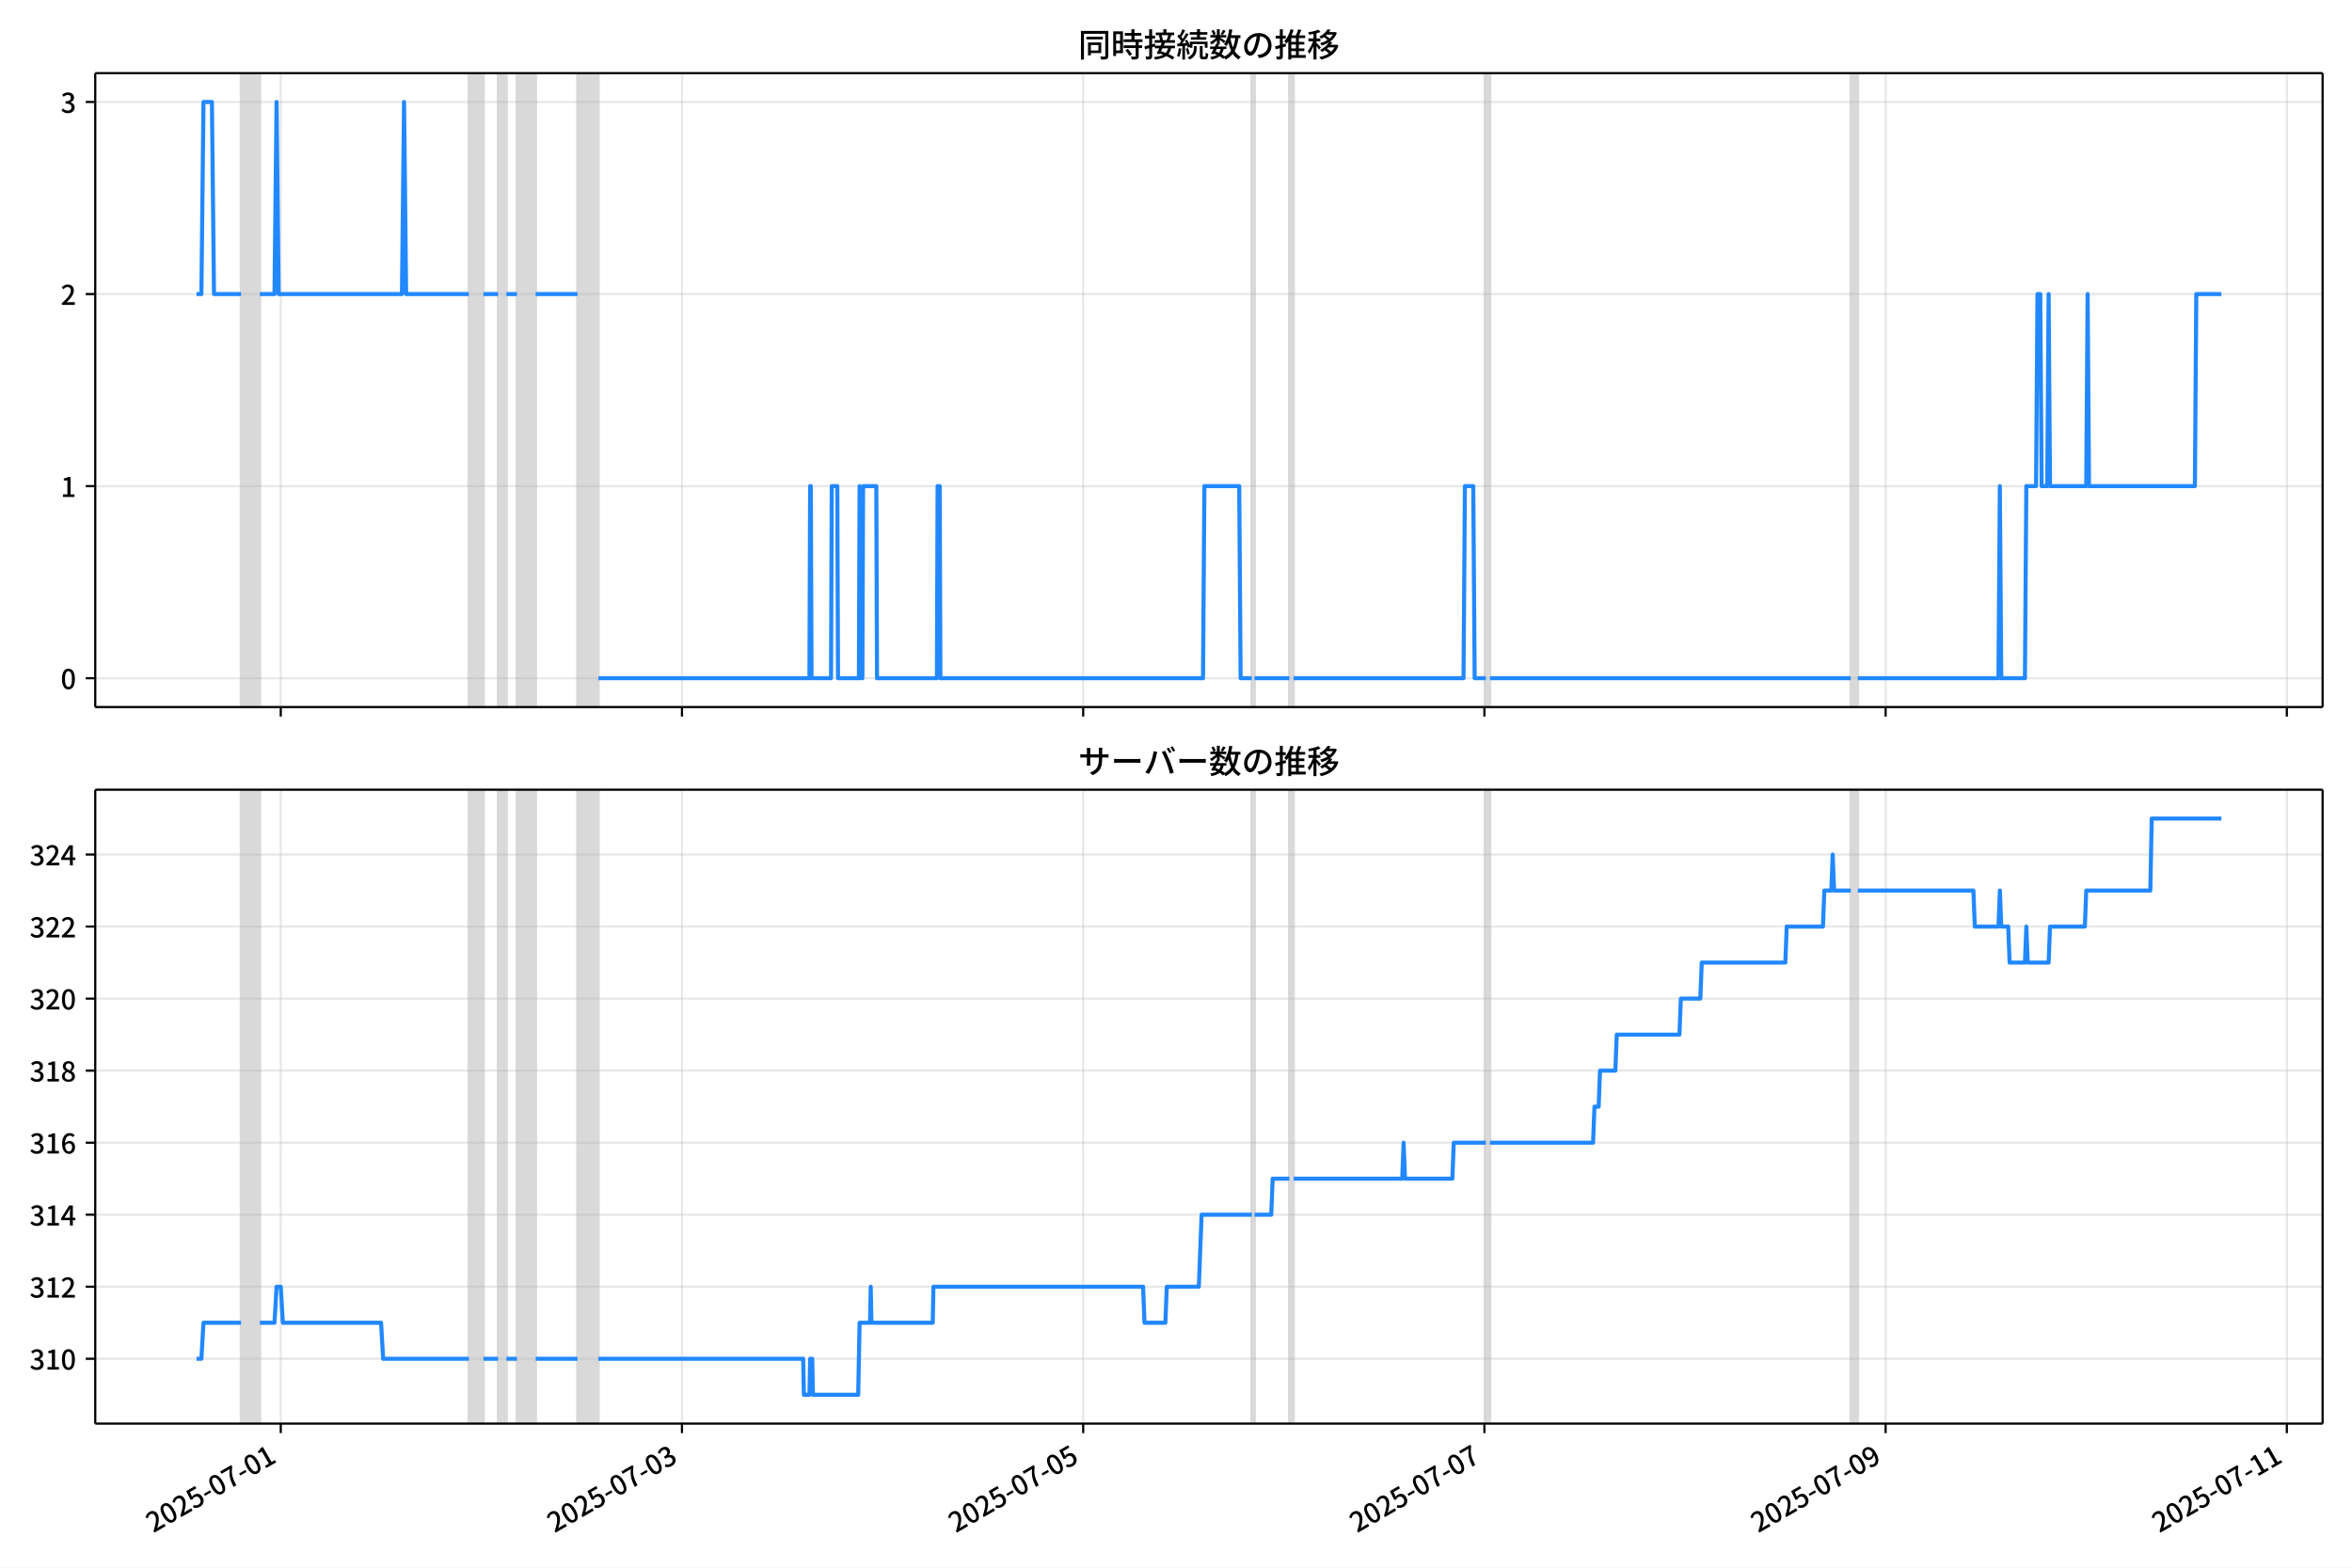
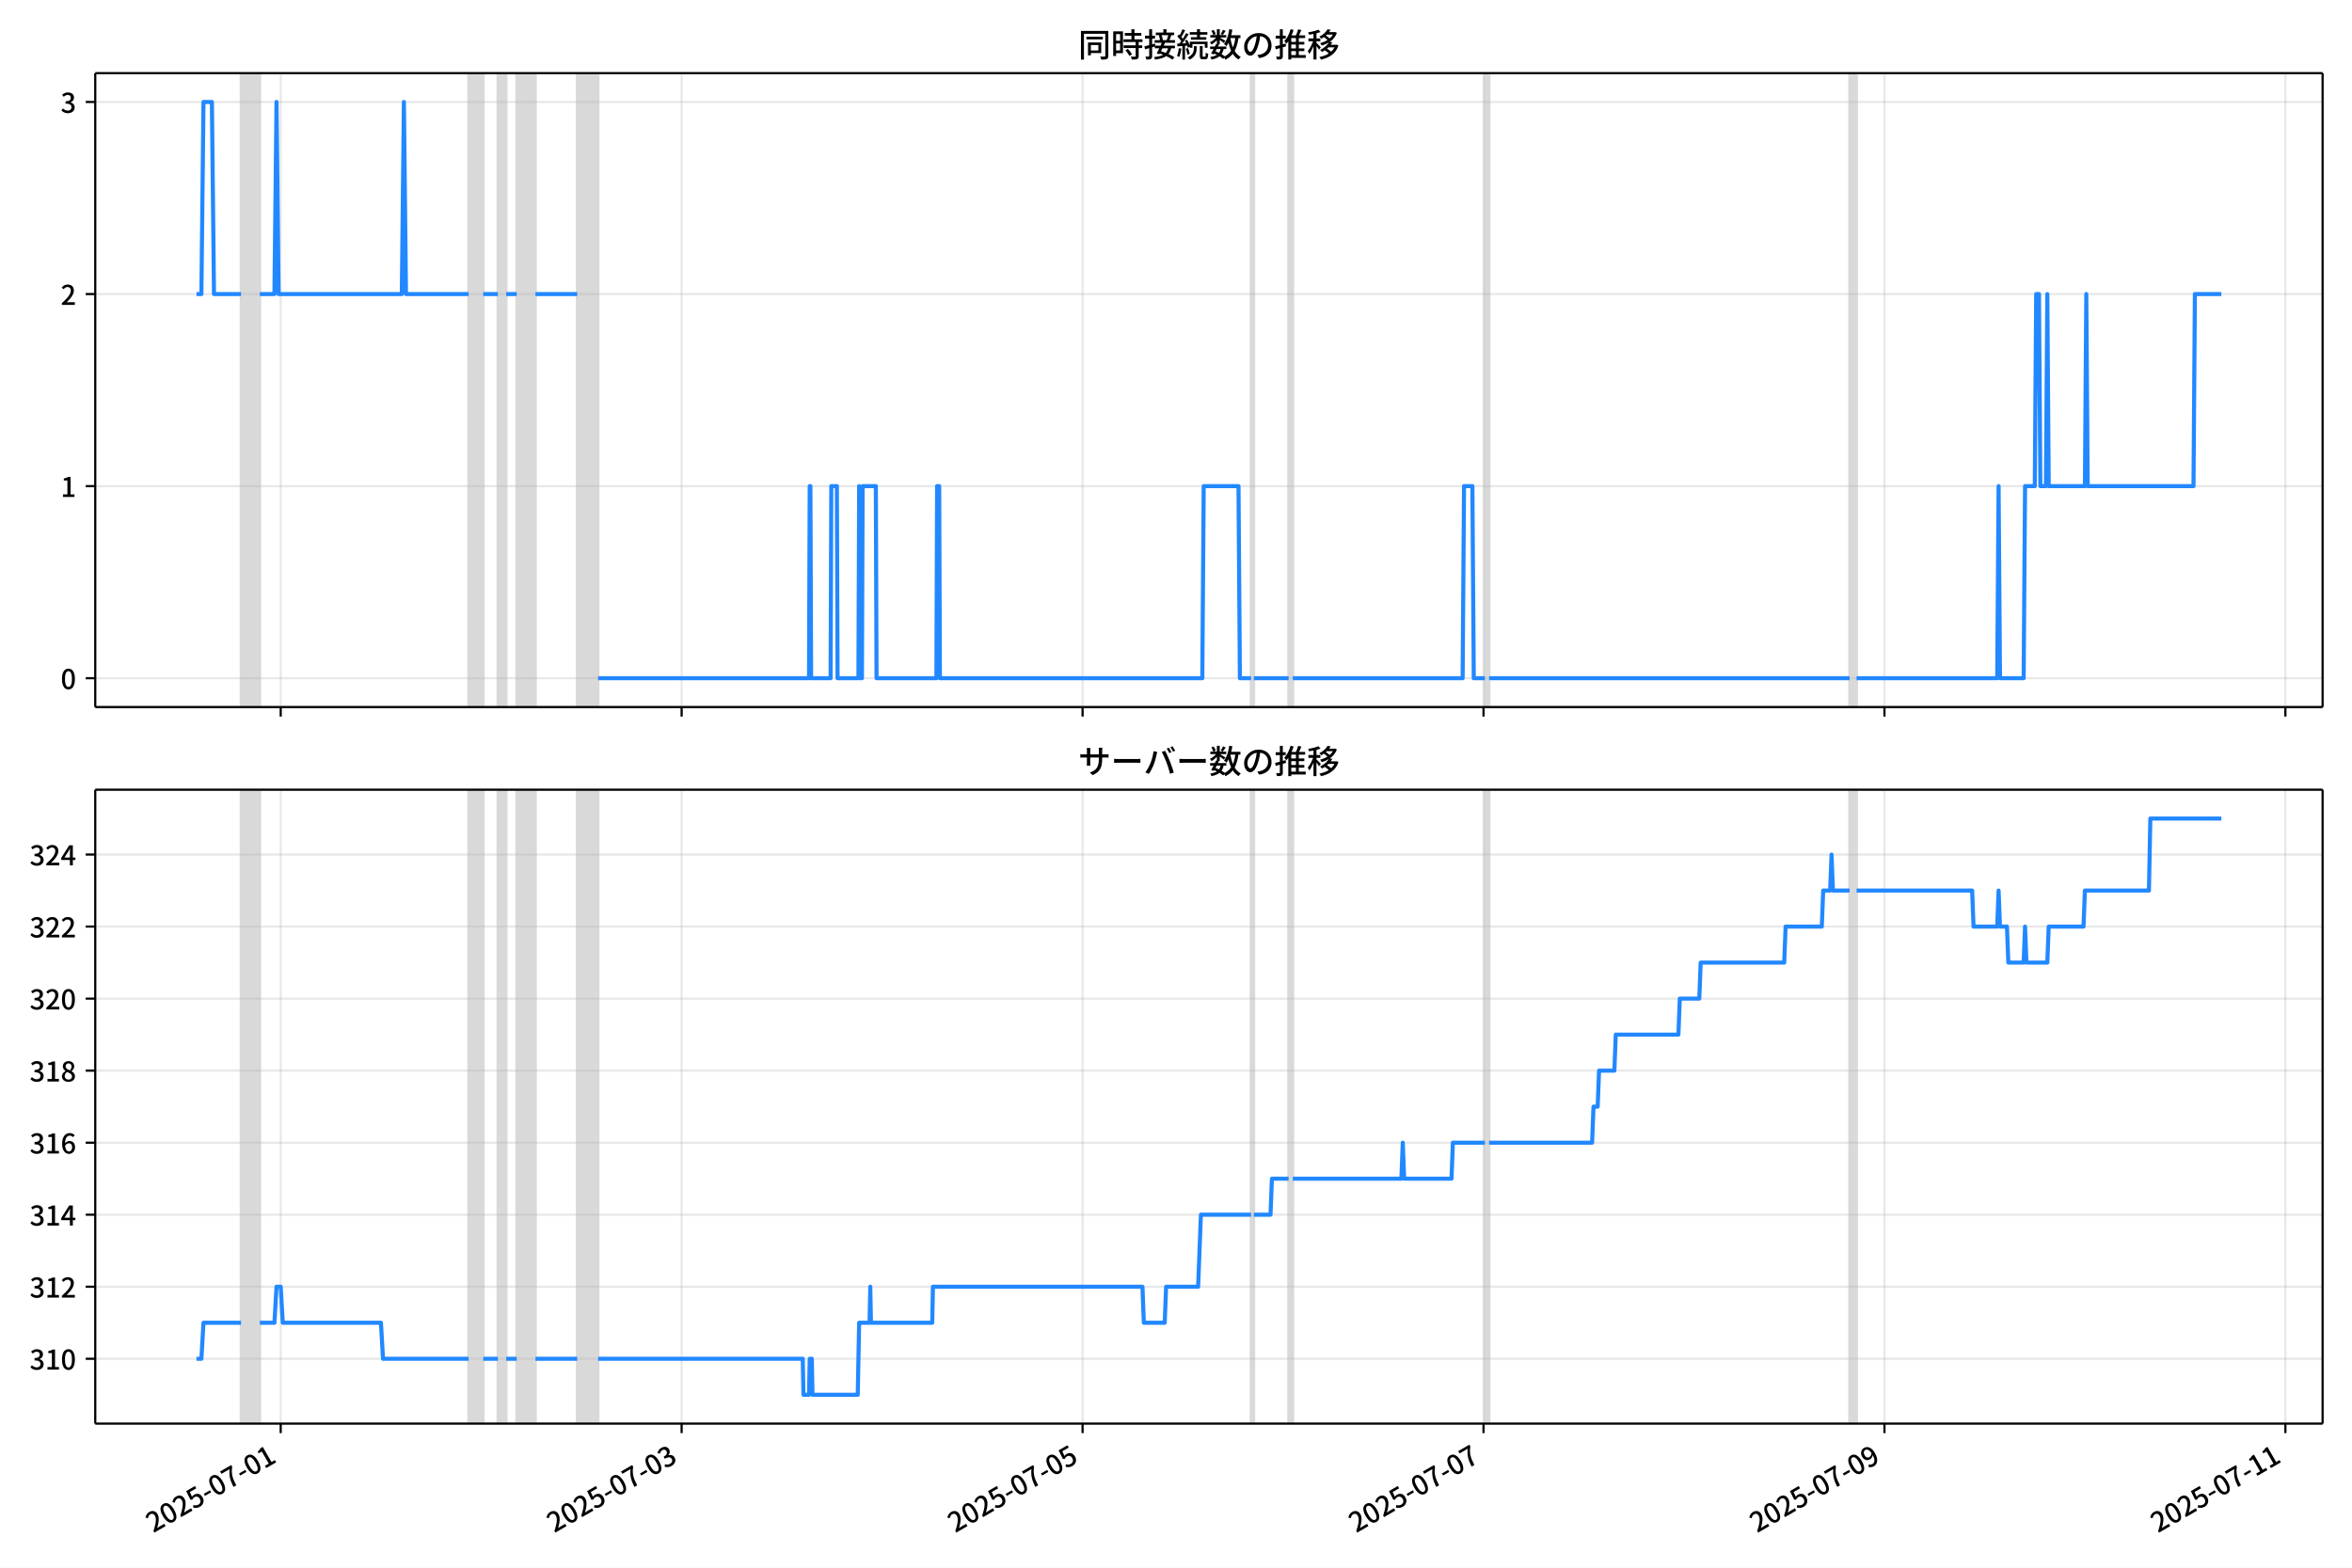
<svg xmlns="http://www.w3.org/2000/svg" xmlns:xlink="http://www.w3.org/1999/xlink" version="1.1" viewBox="0 0 864 576">
  <defs>
    <style type="text/css">*{stroke-linejoin: round; stroke-linecap: butt}</style>
  </defs>
  <g id="aa">
    <g id="ab">
      <path d="m0 576h864v-576h-864z" fill="#fff" />
    </g>
    <g id="ac">
      <g id="ad">
        <path d="m34.99 259.78h818.21v-232.9h-818.21z" fill="#fff" />
      </g>
      <g id="ae">
-         <path d="m88.55 259.78h6.909v-232.9h-6.909z" clip-path="url(#b)" fill="#808080" opacity=".3" stroke="#808080" />
+         <path d="m88.539 259.78h6.904v-232.9h-6.904z" clip-path="url(#b)" fill="#808080" opacity=".3" stroke="#808080" />
      </g>
      <g id="af">
-         <path d="m172.22 259.78h5.373v-232.9h-5.373z" clip-path="url(#b)" fill="#808080" opacity=".3" stroke="#808080" />
+         <path d="m172.15 259.78h5.37v-232.9h-5.37z" clip-path="url(#b)" fill="#808080" opacity=".3" stroke="#808080" />
      </g>
      <g id="ag">
-         <path d="m182.97 259.78h3.071v-232.9h-3.071z" clip-path="url(#b)" fill="#808080" opacity=".3" stroke="#808080" />
+         <path d="m182.89 259.78h3.068v-232.9h-3.068z" clip-path="url(#b)" fill="#808080" opacity=".3" stroke="#808080" />
      </g>
      <g id="ah">
-         <path d="m189.88 259.78h6.909v-232.9h-6.909z" clip-path="url(#b)" fill="#808080" opacity=".3" stroke="#808080" />
+         <path d="m189.8 259.78h6.904v-232.9h-6.904z" clip-path="url(#b)" fill="#808080" opacity=".3" stroke="#808080" />
      </g>
      <g id="ai">
-         <path d="m212.14 259.78h7.676v-232.9h-7.676z" clip-path="url(#b)" fill="#808080" opacity=".3" stroke="#808080" />
+         <path d="m212.04 259.78h7.671v-232.9h-7.671z" clip-path="url(#b)" fill="#808080" opacity=".3" stroke="#808080" />
      </g>
      <g id="aj">
-         <path d="m459.83 259.78h1.024v-232.9h-1.024z" clip-path="url(#b)" fill="#808080" opacity=".3" stroke="#808080" />
+         <path d="m459.56 259.78h1.023v-232.9h-1.023z" clip-path="url(#b)" fill="#808080" opacity=".3" stroke="#808080" />
      </g>
      <g id="ak">
-         <path d="m473.64 259.78h1.535v-232.9h-1.535z" clip-path="url(#b)" fill="#808080" opacity=".3" stroke="#808080" />
+         <path d="m473.37 259.78h1.534v-232.9h-1.534z" clip-path="url(#b)" fill="#808080" opacity=".3" stroke="#808080" />
      </g>
      <g id="al">
-         <path d="m545.8 259.78h1.535v-232.9h-1.535z" clip-path="url(#b)" fill="#808080" opacity=".3" stroke="#808080" />
+         <path d="m545.48 259.78h1.534v-232.9h-1.534z" clip-path="url(#b)" fill="#808080" opacity=".3" stroke="#808080" />
      </g>
      <g id="am">
-         <path d="m679.88 259.78h2.559v-232.9h-2.559z" clip-path="url(#b)" fill="#808080" opacity=".3" stroke="#808080" />
+         <path d="m679.46 259.78h2.557v-232.9h-2.557z" clip-path="url(#b)" fill="#808080" opacity=".3" stroke="#808080" />
      </g>
      <g id="an">
        <g id="ao">
          <g id="ap">
-             <path d="m103.13 259.78v-232.9" clip-path="url(#b)" fill="none" stroke="#b0b0b0" stroke-linecap="square" stroke-opacity=".3" stroke-width=".8" />
+             <path d="m103.11 259.78v-232.9" clip-path="url(#b)" fill="none" stroke="#b0b0b0" stroke-linecap="square" stroke-opacity=".3" stroke-width=".8" />
          </g>
          <g id="aq">
            <defs>
              <path id="e" d="m0 0v3.5" stroke="#000" stroke-width=".8" />
            </defs>
-             <use x="103.135" y="259.778" stroke="#000000" stroke-width=".8" xlink:href="#e" />
+             <use x="103.114" y="259.778" stroke="#000000" stroke-width=".8" xlink:href="#e" />
          </g>
        </g>
        <g id="ar">
          <g id="as">
-             <path d="m250.52 259.78v-232.9" clip-path="url(#b)" fill="none" stroke="#b0b0b0" stroke-linecap="square" stroke-opacity=".3" stroke-width=".8" />
+             <path d="m250.4 259.78v-232.9" clip-path="url(#b)" fill="none" stroke="#b0b0b0" stroke-linecap="square" stroke-opacity=".3" stroke-width=".8" />
          </g>
          <g id="at">
-             <use x="250.52" y="259.778" stroke="#000000" stroke-width=".8" xlink:href="#e" />
+             <use x="250.397" y="259.778" stroke="#000000" stroke-width=".8" xlink:href="#e" />
          </g>
        </g>
        <g id="au">
          <g id="av">
-             <path d="m397.91 259.78v-232.9" clip-path="url(#b)" fill="none" stroke="#b0b0b0" stroke-linecap="square" stroke-opacity=".3" stroke-width=".8" />
+             <path d="m397.68 259.78v-232.9" clip-path="url(#b)" fill="none" stroke="#b0b0b0" stroke-linecap="square" stroke-opacity=".3" stroke-width=".8" />
          </g>
          <g id="aw">
-             <use x="397.905" y="259.778" stroke="#000000" stroke-width=".8" xlink:href="#e" />
+             <use x="397.681" y="259.778" stroke="#000000" stroke-width=".8" xlink:href="#e" />
          </g>
        </g>
        <g id="ax">
          <g id="ay">
-             <path d="m545.29 259.78v-232.9" clip-path="url(#b)" fill="none" stroke="#b0b0b0" stroke-linecap="square" stroke-opacity=".3" stroke-width=".8" />
+             <path d="m544.97 259.78v-232.9" clip-path="url(#b)" fill="none" stroke="#b0b0b0" stroke-linecap="square" stroke-opacity=".3" stroke-width=".8" />
          </g>
          <g id="az">
-             <use x="545.291" y="259.778" stroke="#000000" stroke-width=".8" xlink:href="#e" />
+             <use x="544.965" y="259.778" stroke="#000000" stroke-width=".8" xlink:href="#e" />
          </g>
        </g>
        <g id="ba">
          <g id="bb">
-             <path d="m692.68 259.78v-232.9" clip-path="url(#b)" fill="none" stroke="#b0b0b0" stroke-linecap="square" stroke-opacity=".3" stroke-width=".8" />
+             <path d="m692.25 259.78v-232.9" clip-path="url(#b)" fill="none" stroke="#b0b0b0" stroke-linecap="square" stroke-opacity=".3" stroke-width=".8" />
          </g>
          <g id="bc">
-             <use x="692.676" y="259.778" stroke="#000000" stroke-width=".8" xlink:href="#e" />
+             <use x="692.249" y="259.778" stroke="#000000" stroke-width=".8" xlink:href="#e" />
          </g>
        </g>
        <g id="bd">
          <g id="be">
-             <path d="m840.06 259.78v-232.9" clip-path="url(#b)" fill="none" stroke="#b0b0b0" stroke-linecap="square" stroke-opacity=".3" stroke-width=".8" />
+             <path d="m839.53 259.78v-232.9" clip-path="url(#b)" fill="none" stroke="#b0b0b0" stroke-linecap="square" stroke-opacity=".3" stroke-width=".8" />
          </g>
          <g id="bf">
-             <use x="840.061" y="259.778" stroke="#000000" stroke-width=".8" xlink:href="#e" />
+             <use x="839.533" y="259.778" stroke="#000000" stroke-width=".8" xlink:href="#e" />
          </g>
        </g>
      </g>
      <g id="bg">
        <g id="bh">
          <g id="bi">
            <path d="m34.99 249.19h818.21" clip-path="url(#b)" fill="none" stroke="#b0b0b0" stroke-linecap="square" stroke-opacity=".3" stroke-width=".8" />
          </g>
          <g id="bj">
            <defs>
              <path id="f" d="m0 0h-3.5" stroke="#000" stroke-width=".8" />
            </defs>
            <use x="34.99" y="249.191" stroke="#000000" stroke-width=".8" xlink:href="#f" />
          </g>
          <g id="bk">
            <g transform="translate(22.29 253.18) scale(.1 -.1)">
              <defs>
                <path id="c" transform="scale(.015625)" d="m1830-90q-460 0-806 275-346 276-535 823-188 547-188 1366 0 820 188 1357 189 538 535 803 346 266 806 266 461 0 800-269 340-269 528-803 189-534 189-1354 0-819-189-1366-188-547-528-823-339-275-800-275zm0 589q237 0 422 185 186 186 288 599 103 413 103 1091 0 679-103 1082-102 403-288 582-185 180-422 180-236 0-422-180-186-179-292-582-105-403-105-1082 0-678 105-1091 106-413 292-599 186-185 422-185z" />
              </defs>
              <use xlink:href="#c" />
            </g>
          </g>
        </g>
        <g id="bl">
          <g id="bm">
            <path d="m34.99 178.62h818.21" clip-path="url(#b)" fill="none" stroke="#b0b0b0" stroke-linecap="square" stroke-opacity=".3" stroke-width=".8" />
          </g>
          <g id="bn">
            <use x="34.99" y="178.616" stroke="#000000" stroke-width=".8" xlink:href="#f" />
          </g>
          <g id="bo">
            <g transform="translate(22.29 182.6) scale(.1 -.1)">
              <defs>
                <path id="i" transform="scale(.015625)" d="m544 0v608h1037v3277h-845v467q333 58 579 147 247 90 451 218h557v-4109h915v-608h-2694z" />
              </defs>
              <use xlink:href="#i" />
            </g>
          </g>
        </g>
        <g id="bp">
          <g id="bq">
            <path d="m34.99 108.04h818.21" clip-path="url(#b)" fill="none" stroke="#b0b0b0" stroke-linecap="square" stroke-opacity=".3" stroke-width=".8" />
          </g>
          <g id="br">
            <use x="34.99" y="108.041" stroke="#000000" stroke-width=".8" xlink:href="#f" />
          </g>
          <g id="bs">
            <g transform="translate(22.29 112.03) scale(.1 -.1)">
              <defs>
                <path id="d" transform="scale(.015625)" d="m282 0v429q697 621 1164 1136 468 515 701 956 234 442 234 826 0 256-87 451-86 196-262 301-176 106-445 106-275 0-506-151-230-150-422-368l-416 410q301 333 637 518 336 186 803 186 429 0 749-176t496-493 176-745q0-455-224-919t-615-935q-390-470-889-950 186 20 394 36t374 16h1184v-634h-3046z" />
              </defs>
              <use xlink:href="#d" />
            </g>
          </g>
        </g>
        <g id="bt">
          <g id="bu">
            <path d="m34.99 37.466h818.21" clip-path="url(#b)" fill="none" stroke="#b0b0b0" stroke-linecap="square" stroke-opacity=".3" stroke-width=".8" />
          </g>
          <g id="bv">
            <use x="34.99" y="37.466" stroke="#000000" stroke-width=".8" xlink:href="#f" />
          </g>
          <g id="bw">
            <g transform="translate(22.29 41.451) scale(.1 -.1)">
              <defs>
                <path id="h" transform="scale(.015625)" d="m1715-90q-371 0-656 90t-503 240q-217 150-377 323l359 474q211-205 479-359 269-153 634-153 269 0 467 92 199 93 311 266t112 423q0 256-125 451t-429 300q-304 106-835 106v551q467 0 732 105 266 106 384 291 119 186 119 423 0 307-192 489-192 183-531 183-269 0-503-119-233-118-438-316l-384 460q282 256 614 413 333 157 737 157 422 0 748-144 327-144 512-413 186-269 186-659 0-403-221-685-221-281-592-422v-26q269-70 490-227t349-400 128-557q0-422-215-726-214-304-573-468-358-163-787-163z" />
              </defs>
              <use xlink:href="#h" />
            </g>
          </g>
        </g>
      </g>
      <g id="bx">
-         <path d="m72.181 108.04h1.802l.766-70.575h3.096l.769 70.575h9.935m6.909 0h5.373l.768-70.575.768 70.575h45.29l.768-70.575.768 70.575h23.029m5.373 0h5.373m3.071 0h3.838m6.909 0h15.353m7.676 141.15h77.531l.256-70.575h.256l.256 70.575h7.165l.256-70.575h2.047l.256 70.575h7.676l.256-70.575.256 70.575h.768l.256-70.575h4.862l.256 70.575h22.005l.256-70.575h.768l.256 70.575h96.466l.512-70.575h12.794l.512 70.575h4.094m1.024 0h12.794m1.535 0h62.434l.512-70.575h3.071l.512 70.575h4.094m1.535 0h132.54m2.559 0h51.687l.512-70.575.512 70.575h8.7l.512-70.575h3.582l.512-70.575h1.024l.512 70.575h2.047l.512-70.575.512 70.575h13.306l.512-70.575.512 70.575h38.893l.512-70.575h9.212v0" clip-path="url(#b)" fill="none" stroke="#28f" stroke-linecap="square" stroke-width="1.5" />
+         <path d="m72.181 108.04h1.801l.765-70.575h3.094l.769 70.575h9.928m6.904 0h5.37l.767-70.575.767 70.575h45.259l.767-70.575.767 70.575h23.013m5.37 0h5.37m3.068 0h3.836m6.904 0h15.342m7.671 141.15h77.477l.256-70.575h.256l.256 70.575h7.16l.256-70.575h2.046l.256 70.575h7.671l.256-70.575.256 70.575h.767l.256-70.575h4.858l.256 70.575h21.99l.256-70.575h.767l.256 70.575h96.399l.511-70.575h12.785l.511 70.575h4.091m1.023 0h12.785m1.534 0h62.391l.511-70.575h3.068l.511 70.575h4.091m1.534 0h132.45m2.557 0h51.652l.511-70.575.511 70.575h8.694l.511-70.575h3.58l.511-70.575h1.023l.511 70.575h2.046l.511-70.575.511 70.575h13.296l.511-70.575.511 70.575h38.867l.511-70.575h9.717v0" clip-path="url(#b)" fill="none" stroke="#28f" stroke-linecap="square" stroke-width="1.5" />
      </g>
      <g id="by">
        <path d="m34.99 259.78v-232.9" fill="none" stroke="#000" stroke-linecap="square" stroke-width=".8" />
      </g>
      <g id="bz">
        <path d="m853.2 259.78v-232.9" fill="none" stroke="#000" stroke-linecap="square" stroke-width=".8" />
      </g>
      <g id="ca">
        <path d="m34.99 259.78h818.21" fill="none" stroke="#000" stroke-linecap="square" stroke-width=".8" />
      </g>
      <g id="cb">
        <path d="m34.99 26.88h818.21" fill="none" stroke="#000" stroke-linecap="square" stroke-width=".8" />
      </g>
      <g id="cc">
        <g transform="translate(396.1 20.88) scale(.12 -.12)">
          <defs>
            <path id="u" transform="scale(.015625)" d="m1587 3936h3232v-518h-3232v518zm320-1114h557v-2534h-557v2534zm301 0h2291v-2086h-2291v512h1734v1069h-1734v505zm-1683 2260h5113v-570h-4524v-5056h-589v5626zm4768 0h595v-4896q0-250-67-397t-227-218q-160-77-426-96t-675-19q-13 83-45 192t-77 218q-45 108-89 185 281-13 527-13 247 0 330 0 83 7 118 42 36 35 36 112v4890z" />
            <path id="s" transform="scale(.015625)" d="m2714 4672h3238v-525h-3238v525zm-244-1235h3712v-538h-3712v538zm20-1184h3635v-531h-3635v531zm1523 3155h595v-2310h-595v2310zm832-2451h589v-2823q0-230-61-364-61-135-227-199-167-70-423-86t-633-16q-20 121-78 285-57 163-121 284 275-6 509-9t310-3q77 6 106 28 29 23 29 93v2810zm-2023-1677 487 282q153-160 313-352t294-381q135-189 206-343l-519-313q-64 153-189 348-124 196-278 394-154 199-314 365zm-2086 3718h1619v-4281h-1619v544h1056v3187h-1056v550zm32-1843h1293v-537h-1293v537zm-320 1843h563v-4832h-563v4832z" />
            <path id="t" transform="scale(.015625)" d="m3866 5408h614v-870h-614v870zm-1479-653h3597v-518h-3597v518zm-230-1485h4e3v-518h-4e3v518zm825 922 519 102q64-160 121-342 58-182 96-352 39-170 45-304l-544-128q-6 134-42 313-35 180-83 365-48 186-112 346zm1856 109 589-71q-96-275-202-557-105-281-195-486l-518 77q58 147 122 329 64 183 118 372t86 336zm-2643-2106h3943v-518h-3943v518zm1408 685 602-115q-167-371-362-784t-390-797-362-685l-525 179q160 288 346 666t368 784 323 752zm-659-2157 358 403q352-102 733-240 381-137 752-304 371-166 697-336 327-169 558-329l-384-461q-218 160-532 336-313 176-685 345-371 170-755 323-384 154-742 263zm1894 1114 583-71q-122-550-353-944-230-393-604-662t-922-435q-547-167-1296-269-25 128-93 269-67 141-137 230 678 64 1168 192t819 349q330 221 531 550 202 330 304 791zm-4684 217q396 90 953 240 557 151 1120 311l77-544q-525-154-1053-311-528-156-963-284l-134 588zm121 2093h1965v-563h-1965v563zm819 1248h576v-5229q0-236-51-374t-192-208q-141-77-355-99-214-23-541-16-13 115-64 288t-109 294q205-6 381-6t234 0q64 0 92 28 29 29 29 93v5229z" />
            <path id="r" transform="scale(.015625)" d="m4058 5408h595v-1798h-595v1798zm-1415-563h3443v-499h-3443v499zm231-992h3008v-499h-3008v499zm-224-877h3475v-1203h-531v729h-2432v-729h-512v1203zm1964-877h551v-1881q0-122 22-157 23-35 106-35 25 0 92 0 68 0 135 0t99 0q51 0 83 54t45 224 19 515q90-70 234-131t259-93q-19-429-83-662-64-234-183-326-118-93-316-93-39 0-103 0t-134 0-138 0q-67 0-99 0-237 0-365 64t-176 218q-48 153-48 422v1881zm-1164-6h550v-455q0-243-48-528-48-284-186-579-137-294-409-572-272-279-727-503-70 90-192 208-121 118-230 195 416 205 665 438 250 234 371 474 122 240 164 467 42 228 42 413v442zm-2240 3309 524-192q-121-244-259-503-137-259-275-496t-259-416l-410 173q122 186 246 438 125 253 240 515 116 263 193 481zm716-743 500-230q-224-359-496-756-272-396-548-764-275-368-518-650l-358 205q179 211 377 483 199 272 387 569 189 298 358 592 170 295 298 551zm-1721-665 307 403q166-154 339-340 173-185 320-364t224-327l-326-460q-77 160-218 348-141 189-314 384-172 196-332 356zm1485-832 435 179q128-211 249-458 122-246 215-474 93-227 137-412l-473-211q-32 185-119 422-86 237-201 486-115 250-243 468zm-1530-583q422 26 998 54 576 29 1184 68l7-499q-570-45-1127-84-556-38-992-70l-70 531zm1702-992 436 135q121-276 214-596t118-556l-454-148q-26 237-112 563-86 327-202 602zm-1363 109 499-83q-57-455-163-897-105-441-253-748-51 32-134 73-83 42-170 83-86 42-144 62 148 294 234 697t131 813zm691 627h525v-2861h-525v2861z" />
            <path id="m" transform="scale(.015625)" d="m224 2022h3187v-499h-3187v499zm51 2247h3111v-487h-3111v487zm1127-1735 563-121q-154-320-333-672t-352-679q-173-326-326-582l-532 173q148 243 324 566t345 669q170 346 311 646zm934-832 563-64q-89-480-262-838t-461-614-701-432-976-298q-25 128-99 269t-157 237q659 102 1085 303 426 202 666 554t342 883zm422 3597 519-211q-147-218-298-436-150-217-278-377l-403 186q121 173 252 413 132 240 208 425zm-1203 109h563v-2957h-563v2957zm-1075-320 448 186q134-192 246-420 112-227 157-393l-467-211q-38 172-147 406t-237 432zm1094-1050 397-236q-160-263-400-529-240-265-519-489-278-224-553-378-51 103-141 237-89 135-179 218 269 109 534 294 266 186 493 416 228 231 368 467zm487-204q83-45 246-145 163-99 352-211t346-211 221-150l-327-423q-83 77-230 198-147 122-317 253-170 132-327 250-156 119-259 189l295 250zm1798 396h2311v-556h-2311v556zm115 1178 615-90q-103-640-263-1235t-384-1101q-224-505-512-889-44 57-134 134t-186 157-166 125q275 339 473 796 199 458 340 995 141 538 217 1108zm1223-1510 614-58q-147-1101-445-1940-297-838-813-1443-515-604-1321-1014-26 71-90 177-64 105-134 208-70 102-128 159 742 346 1212 880 471 535 730 1290 260 755 375 1741zm-1005-135q134-851 387-1597 253-745 659-1305 407-560 1002-874-70-57-154-150-83-93-154-189-70-96-121-179-633 371-1056 988-422 618-688 1434-265 816-425 1783l550 89zm-3309-3065 327 416q377-148 754-330 378-182 701-378 324-195 548-368l-416-435q-211 179-519 378-307 198-666 383-358 186-729 334z" />
            <path id="q" transform="scale(.015625)" d="m3686 4378q-64-493-163-1041-99-547-265-1084-192-653-432-1104t-522-688-595-237q-320 0-596 221-275 221-448 621-172 400-172 931 0 537 220 1017 221 480 611 851 391 372 909 583 519 211 1121 211 576 0 1040-186 464-185 793-515 330-329 502-771 173-441 173-941 0-672-278-1194-278-521-816-851-538-329-1318-444l-378 601q166 20 307 42t263 48q307 70 585 217 279 148 496 375 218 227 342 534 125 308 125 692t-122 713q-121 330-358 573-236 243-582 380-346 138-781 138-525 0-935-186-409-185-694-489-284-304-432-656-147-352-147-678 0-365 89-605 90-240 224-355 135-115 276-115t288 144 297 457q151 314 298 800 147 461 246 982 100 522 145 1021l684-12z" />
            <path id="n" transform="scale(.015625)" d="m2995 2925h2893v-519h-2893v519zm0-1280h2893v-519h-2893v519zm-64-1299h3232v-557h-3232v557zm1312 3577h563v-3763h-563v3763zm429 1466 634-141q-154-390-340-794-185-403-339-684l-512 140q103 199 208 458 106 259 195 528 90 269 154 493zm-1472 25 582-147q-153-518-371-1018-217-499-483-931t-573-758q-38 64-109 160-70 96-147 198-77 103-141 160 416 416 733 1034t509 1302zm128-1203h2720v-537h-2720v-4205h-582v4422l313 320h269zm-3174-2157q396 90 953 240 557 151 1120 311l77-544q-525-154-1053-311-528-156-963-284l-134 588zm121 2093h1965v-563h-1965v563zm819 1248h576v-5229q0-236-51-374t-192-208q-141-77-355-99-214-23-541-16-13 115-64 288t-109 294q205-6 381-6t234 0q64 0 92 28 29 29 29 93v5229z" />
            <path id="l" transform="scale(.015625)" d="m4051 5402 595-109q-281-493-729-941t-1107-806q-39 64-106 144t-141 153q-73 74-137 119 608 288 1011 678t614 762zm-77-557h1511v-493h-1863l352 493zm1293 0h109l109 25 384-179q-192-505-496-905t-695-701q-390-301-845-519-454-217-947-358-44 109-137 253t-176 227q448 109 867 294 419 186 777 445 359 259 631 592t419 730v96zm-1990-954 377 307q167-96 336-218 170-121 320-249 151-128 247-237l-397-332q-90 108-237 236t-317 259q-169 132-329 234zm1107-934 595-109q-307-538-803-1031-496-492-1232-876-38 64-102 144t-138 156q-74 77-138 116 455 217 807 483t604 554q253 288 407 563zm-90-589h1460v-506h-1818l358 506zm1268 0h121l109 26 384-167q-192-614-531-1075t-787-794q-448-332-983-553-534-221-1129-355-45 115-132 269-86 153-176 249 551 96 1043 285 493 189 903 473 410 285 714 669t464 883v90zm-2132-1056 410 339q186-102 384-237 198-134 371-275t282-269l-435-371q-103 128-270 272-166 144-361 288t-381 253zm-2150 3533h589v-5376h-589v5376zm-992-1242h2336v-569h-2336v569zm1024-224 365-160q-96-339-231-707-134-368-291-727-157-358-336-672-179-313-365-537-44 128-134 291t-160 272q173 192 339 457 167 266 323 570 157 304 282 618t208 595zm941 1946 416-467q-314-122-695-221-380-99-784-173-403-74-780-131-20 102-71 236-51 135-102 231 358 58 732 138 375 80 711 179t573 208zm-397-2579q58-45 179-170 122-125 266-266 144-140 259-265t160-183l-352-473q-58 102-157 255-99 154-218 317-118 164-227 311-108 147-185 237l275 237z" />
          </defs>
          <use xlink:href="#u" />
          <use transform="translate(100)" xlink:href="#s" />
          <use transform="translate(200)" xlink:href="#t" />
          <use transform="translate(300)" xlink:href="#r" />
          <use transform="translate(400)" xlink:href="#m" />
          <use transform="translate(500)" xlink:href="#q" />
          <use transform="translate(600)" xlink:href="#n" />
          <use transform="translate(700)" xlink:href="#l" />
        </g>
      </g>
    </g>
    <g id="cd">
      <g id="ce">
        <path d="m34.99 523.06h818.21v-232.9h-818.21z" fill="#fff" />
      </g>
      <g id="cf">
-         <path d="m88.55 523.06h6.909v-232.9h-6.909z" clip-path="url(#a)" fill="#808080" opacity=".3" stroke="#808080" />
+         <path d="m88.539 523.06h6.904v-232.9h-6.904z" clip-path="url(#a)" fill="#808080" opacity=".3" stroke="#808080" />
      </g>
      <g id="cg">
-         <path d="m172.22 523.06h5.373v-232.9h-5.373z" clip-path="url(#a)" fill="#808080" opacity=".3" stroke="#808080" />
+         <path d="m172.15 523.06h5.37v-232.9h-5.37z" clip-path="url(#a)" fill="#808080" opacity=".3" stroke="#808080" />
      </g>
      <g id="ch">
-         <path d="m182.97 523.06h3.071v-232.9h-3.071z" clip-path="url(#a)" fill="#808080" opacity=".3" stroke="#808080" />
+         <path d="m182.89 523.06h3.068v-232.9h-3.068z" clip-path="url(#a)" fill="#808080" opacity=".3" stroke="#808080" />
      </g>
      <g id="ci">
-         <path d="m189.88 523.06h6.909v-232.9h-6.909z" clip-path="url(#a)" fill="#808080" opacity=".3" stroke="#808080" />
+         <path d="m189.8 523.06h6.904v-232.9h-6.904z" clip-path="url(#a)" fill="#808080" opacity=".3" stroke="#808080" />
      </g>
      <g id="cj">
-         <path d="m212.14 523.06h7.676v-232.9h-7.676z" clip-path="url(#a)" fill="#808080" opacity=".3" stroke="#808080" />
+         <path d="m212.04 523.06h7.671v-232.9h-7.671z" clip-path="url(#a)" fill="#808080" opacity=".3" stroke="#808080" />
      </g>
      <g id="ck">
-         <path d="m459.83 523.06h1.024v-232.9h-1.024z" clip-path="url(#a)" fill="#808080" opacity=".3" stroke="#808080" />
+         <path d="m459.56 523.06h1.023v-232.9h-1.023z" clip-path="url(#a)" fill="#808080" opacity=".3" stroke="#808080" />
      </g>
      <g id="cl">
-         <path d="m473.64 523.06h1.535v-232.9h-1.535z" clip-path="url(#a)" fill="#808080" opacity=".3" stroke="#808080" />
+         <path d="m473.37 523.06h1.534v-232.9h-1.534z" clip-path="url(#a)" fill="#808080" opacity=".3" stroke="#808080" />
      </g>
      <g id="cm">
-         <path d="m545.8 523.06h1.535v-232.9h-1.535z" clip-path="url(#a)" fill="#808080" opacity=".3" stroke="#808080" />
+         <path d="m545.48 523.06h1.534v-232.9h-1.534z" clip-path="url(#a)" fill="#808080" opacity=".3" stroke="#808080" />
      </g>
      <g id="cn">
-         <path d="m679.88 523.06h2.559v-232.9h-2.559z" clip-path="url(#a)" fill="#808080" opacity=".3" stroke="#808080" />
+         <path d="m679.46 523.06h2.557v-232.9h-2.557z" clip-path="url(#a)" fill="#808080" opacity=".3" stroke="#808080" />
      </g>
      <g id="co">
        <g id="cp">
          <g id="cq">
-             <path d="m103.13 523.06v-232.9" clip-path="url(#a)" fill="none" stroke="#b0b0b0" stroke-linecap="square" stroke-opacity=".3" stroke-width=".8" />
+             <path d="m103.11 523.06v-232.9" clip-path="url(#a)" fill="none" stroke="#b0b0b0" stroke-linecap="square" stroke-opacity=".3" stroke-width=".8" />
          </g>
          <g id="cr">
-             <use x="103.135" y="523.055" stroke="#000000" stroke-width=".8" xlink:href="#e" />
+             <use x="103.114" y="523.055" stroke="#000000" stroke-width=".8" xlink:href="#e" />
          </g>
          <g id="cs">
-             <g transform="translate(56.345 563.33) rotate(-30) scale(.1 -.1)">
+             <g transform="translate(56.324 563.33) rotate(-30) scale(.1 -.1)">
              <defs>
                <path id="k" transform="scale(.015625)" d="m1715-90q-365 0-653 90t-506 237q-217 147-383 307l352 480q134-134 294-246t361-183q202-70 452-70 262 0 473 118 212 119 333 346 122 227 122 541 0 460-247 716-246 256-649 256-224 0-384-64t-365-198l-365 237 141 2240h2387v-627h-1747l-109-1204q154 77 307 118 154 42 340 42 397 0 723-160t518-490q192-329 192-847 0-519-224-887t-586-560q-361-192-777-192z" />
                <path id="g" transform="scale(.015625)" d="m301 1536v544h1689v-544h-1689z" />
                <path id="j" transform="scale(.015625)" d="m1235 0q32 646 109 1187t224 1024 384 941 576 938h-2208v627h3027v-455q-409-512-665-989-256-476-397-969t-205-1053-90-1251h-755z" />
              </defs>
              <use xlink:href="#d" />
              <use transform="translate(57)" xlink:href="#c" />
              <use transform="translate(114)" xlink:href="#d" />
              <use transform="translate(171)" xlink:href="#k" />
              <use transform="translate(228)" xlink:href="#g" />
              <use transform="translate(263.7)" xlink:href="#c" />
              <use transform="translate(320.7)" xlink:href="#j" />
              <use transform="translate(377.7)" xlink:href="#g" />
              <use transform="translate(413.4)" xlink:href="#c" />
              <use transform="translate(470.4)" xlink:href="#i" />
            </g>
          </g>
        </g>
        <g id="ct">
          <g id="cu">
-             <path d="m250.52 523.06v-232.9" clip-path="url(#a)" fill="none" stroke="#b0b0b0" stroke-linecap="square" stroke-opacity=".3" stroke-width=".8" />
+             <path d="m250.4 523.06v-232.9" clip-path="url(#a)" fill="none" stroke="#b0b0b0" stroke-linecap="square" stroke-opacity=".3" stroke-width=".8" />
          </g>
          <g id="cv">
-             <use x="250.52" y="523.055" stroke="#000000" stroke-width=".8" xlink:href="#e" />
+             <use x="250.397" y="523.055" stroke="#000000" stroke-width=".8" xlink:href="#e" />
          </g>
          <g id="cw">
-             <g transform="translate(203.73 563.33) rotate(-30) scale(.1 -.1)">
+             <g transform="translate(203.61 563.33) rotate(-30) scale(.1 -.1)">
              <use xlink:href="#d" />
              <use transform="translate(57)" xlink:href="#c" />
              <use transform="translate(114)" xlink:href="#d" />
              <use transform="translate(171)" xlink:href="#k" />
              <use transform="translate(228)" xlink:href="#g" />
              <use transform="translate(263.7)" xlink:href="#c" />
              <use transform="translate(320.7)" xlink:href="#j" />
              <use transform="translate(377.7)" xlink:href="#g" />
              <use transform="translate(413.4)" xlink:href="#c" />
              <use transform="translate(470.4)" xlink:href="#h" />
            </g>
          </g>
        </g>
        <g id="cx">
          <g id="cy">
-             <path d="m397.91 523.06v-232.9" clip-path="url(#a)" fill="none" stroke="#b0b0b0" stroke-linecap="square" stroke-opacity=".3" stroke-width=".8" />
+             <path d="m397.68 523.06v-232.9" clip-path="url(#a)" fill="none" stroke="#b0b0b0" stroke-linecap="square" stroke-opacity=".3" stroke-width=".8" />
          </g>
          <g id="cz">
-             <use x="397.905" y="523.055" stroke="#000000" stroke-width=".8" xlink:href="#e" />
+             <use x="397.681" y="523.055" stroke="#000000" stroke-width=".8" xlink:href="#e" />
          </g>
          <g id="da">
-             <g transform="translate(351.12 563.33) rotate(-30) scale(.1 -.1)">
+             <g transform="translate(350.89 563.33) rotate(-30) scale(.1 -.1)">
              <use xlink:href="#d" />
              <use transform="translate(57)" xlink:href="#c" />
              <use transform="translate(114)" xlink:href="#d" />
              <use transform="translate(171)" xlink:href="#k" />
              <use transform="translate(228)" xlink:href="#g" />
              <use transform="translate(263.7)" xlink:href="#c" />
              <use transform="translate(320.7)" xlink:href="#j" />
              <use transform="translate(377.7)" xlink:href="#g" />
              <use transform="translate(413.4)" xlink:href="#c" />
              <use transform="translate(470.4)" xlink:href="#k" />
            </g>
          </g>
        </g>
        <g id="db">
          <g id="dc">
-             <path d="m545.29 523.06v-232.9" clip-path="url(#a)" fill="none" stroke="#b0b0b0" stroke-linecap="square" stroke-opacity=".3" stroke-width=".8" />
+             <path d="m544.97 523.06v-232.9" clip-path="url(#a)" fill="none" stroke="#b0b0b0" stroke-linecap="square" stroke-opacity=".3" stroke-width=".8" />
          </g>
          <g id="dd">
-             <use x="545.291" y="523.055" stroke="#000000" stroke-width=".8" xlink:href="#e" />
+             <use x="544.965" y="523.055" stroke="#000000" stroke-width=".8" xlink:href="#e" />
          </g>
          <g id="de">
-             <g transform="translate(498.5 563.33) rotate(-30) scale(.1 -.1)">
+             <g transform="translate(498.18 563.33) rotate(-30) scale(.1 -.1)">
              <use xlink:href="#d" />
              <use transform="translate(57)" xlink:href="#c" />
              <use transform="translate(114)" xlink:href="#d" />
              <use transform="translate(171)" xlink:href="#k" />
              <use transform="translate(228)" xlink:href="#g" />
              <use transform="translate(263.7)" xlink:href="#c" />
              <use transform="translate(320.7)" xlink:href="#j" />
              <use transform="translate(377.7)" xlink:href="#g" />
              <use transform="translate(413.4)" xlink:href="#c" />
              <use transform="translate(470.4)" xlink:href="#j" />
            </g>
          </g>
        </g>
        <g id="df">
          <g id="dg">
-             <path d="m692.68 523.06v-232.9" clip-path="url(#a)" fill="none" stroke="#b0b0b0" stroke-linecap="square" stroke-opacity=".3" stroke-width=".8" />
+             <path d="m692.25 523.06v-232.9" clip-path="url(#a)" fill="none" stroke="#b0b0b0" stroke-linecap="square" stroke-opacity=".3" stroke-width=".8" />
          </g>
          <g id="dh">
-             <use x="692.676" y="523.055" stroke="#000000" stroke-width=".8" xlink:href="#e" />
+             <use x="692.249" y="523.055" stroke="#000000" stroke-width=".8" xlink:href="#e" />
          </g>
          <g id="di">
-             <g transform="translate(645.89 563.33) rotate(-30) scale(.1 -.1)">
+             <g transform="translate(645.46 563.33) rotate(-30) scale(.1 -.1)">
              <defs>
                <path id="v" transform="scale(.015625)" d="m1562-90q-410 0-708 150-297 151-502 356l403 461q141-160 346-256t422-96q224 0 425 102 202 103 352 333 151 230 237 614 87 384 87 941 0 589-115 970t-323 563-496 182q-205 0-372-118-166-118-262-336t-96-525q0-301 86-512 87-211 259-323 173-112 417-112 224 0 460 141 237 141 448 461l32-544q-134-180-313-314t-371-208-384-74q-391 0-689 166-297 167-467 496-169 330-169 823 0 467 195 816t515 541 698 192q339 0 636-138 298-137 519-419 221-281 349-710t128-1018q0-691-141-1187t-391-807q-249-310-563-461-313-150-652-150z" />
              </defs>
              <use xlink:href="#d" />
              <use transform="translate(57)" xlink:href="#c" />
              <use transform="translate(114)" xlink:href="#d" />
              <use transform="translate(171)" xlink:href="#k" />
              <use transform="translate(228)" xlink:href="#g" />
              <use transform="translate(263.7)" xlink:href="#c" />
              <use transform="translate(320.7)" xlink:href="#j" />
              <use transform="translate(377.7)" xlink:href="#g" />
              <use transform="translate(413.4)" xlink:href="#c" />
              <use transform="translate(470.4)" xlink:href="#v" />
            </g>
          </g>
        </g>
        <g id="dj">
          <g id="dk">
-             <path d="m840.06 523.06v-232.9" clip-path="url(#a)" fill="none" stroke="#b0b0b0" stroke-linecap="square" stroke-opacity=".3" stroke-width=".8" />
+             <path d="m839.53 523.06v-232.9" clip-path="url(#a)" fill="none" stroke="#b0b0b0" stroke-linecap="square" stroke-opacity=".3" stroke-width=".8" />
          </g>
          <g id="dl">
-             <use x="840.061" y="523.055" stroke="#000000" stroke-width=".8" xlink:href="#e" />
+             <use x="839.533" y="523.055" stroke="#000000" stroke-width=".8" xlink:href="#e" />
          </g>
          <g id="dm">
-             <g transform="translate(793.27 563.33) rotate(-30) scale(.1 -.1)">
+             <g transform="translate(792.74 563.33) rotate(-30) scale(.1 -.1)">
              <use xlink:href="#d" />
              <use transform="translate(57)" xlink:href="#c" />
              <use transform="translate(114)" xlink:href="#d" />
              <use transform="translate(171)" xlink:href="#k" />
              <use transform="translate(228)" xlink:href="#g" />
              <use transform="translate(263.7)" xlink:href="#c" />
              <use transform="translate(320.7)" xlink:href="#j" />
              <use transform="translate(377.7)" xlink:href="#g" />
              <use transform="translate(413.4)" xlink:href="#i" />
              <use transform="translate(470.4)" xlink:href="#i" />
            </g>
          </g>
        </g>
      </g>
      <g id="dn">
        <g id="do">
          <g id="dp">
            <path d="m34.99 499.24h818.21" clip-path="url(#a)" fill="none" stroke="#b0b0b0" stroke-linecap="square" stroke-opacity=".3" stroke-width=".8" />
          </g>
          <g id="dq">
            <use x="34.99" y="499.236" stroke="#000000" stroke-width=".8" xlink:href="#f" />
          </g>
          <g id="dr">
            <g transform="translate(10.89 503.22) scale(.1 -.1)">
              <use xlink:href="#h" />
              <use transform="translate(57)" xlink:href="#i" />
              <use transform="translate(114)" xlink:href="#c" />
            </g>
          </g>
        </g>
        <g id="ds">
          <g id="dt">
            <path d="m34.99 472.77h818.21" clip-path="url(#a)" fill="none" stroke="#b0b0b0" stroke-linecap="square" stroke-opacity=".3" stroke-width=".8" />
          </g>
          <g id="du">
            <use x="34.99" y="472.771" stroke="#000000" stroke-width=".8" xlink:href="#f" />
          </g>
          <g id="dv">
            <g transform="translate(10.89 476.76) scale(.1 -.1)">
              <use xlink:href="#h" />
              <use transform="translate(57)" xlink:href="#i" />
              <use transform="translate(114)" xlink:href="#d" />
            </g>
          </g>
        </g>
        <g id="dw">
          <g id="dx">
            <path d="m34.99 446.31h818.21" clip-path="url(#a)" fill="none" stroke="#b0b0b0" stroke-linecap="square" stroke-opacity=".3" stroke-width=".8" />
          </g>
          <g id="dy">
            <use x="34.99" y="446.305" stroke="#000000" stroke-width=".8" xlink:href="#f" />
          </g>
          <g id="dz">
            <g transform="translate(10.89 450.29) scale(.1 -.1)">
              <defs>
                <path id="o" transform="scale(.015625)" d="m2170 0v3072q0 192 12 457 13 266 20 458h-26q-90-179-183-365-92-185-195-364l-921-1415h2579v-576h-3328v493l1875 2957h858v-4717h-691z" />
              </defs>
              <use xlink:href="#h" />
              <use transform="translate(57)" xlink:href="#i" />
              <use transform="translate(114)" xlink:href="#o" />
            </g>
          </g>
        </g>
        <g id="ea">
          <g id="eb">
            <path d="m34.99 419.84h818.21" clip-path="url(#a)" fill="none" stroke="#b0b0b0" stroke-linecap="square" stroke-opacity=".3" stroke-width=".8" />
          </g>
          <g id="ec">
            <use x="34.99" y="419.839" stroke="#000000" stroke-width=".8" xlink:href="#f" />
          </g>
          <g id="ed">
            <g transform="translate(10.89 423.82) scale(.1 -.1)">
              <defs>
                <path id="x" transform="scale(.015625)" d="m1971-90q-339 0-634 144-294 144-518 435-224 292-352 733-128 442-128 1044 0 678 147 1161 148 483 397 784 250 301 570 445t665 144q397 0 688-147 292-147 490-359l-403-448q-128 154-327 253-198 99-409 99-307 0-567-182-259-182-413-605-153-422-153-1145 0-608 115-1002t326-589q212-195 493-195 212 0 375 121 163 122 259 343t96 522q0 300-90 511-89 212-259 320-169 109-419 109-211 0-451-134t-458-461l-25 538q134 192 313 323t374 201q196 71 375 71 397 0 694-163 298-163 467-490 170-326 170-825 0-468-195-817-195-348-512-544-317-195-701-195z" />
              </defs>
              <use xlink:href="#h" />
              <use transform="translate(57)" xlink:href="#i" />
              <use transform="translate(114)" xlink:href="#x" />
            </g>
          </g>
        </g>
        <g id="ee">
          <g id="ef">
            <path d="m34.99 393.37h818.21" clip-path="url(#a)" fill="none" stroke="#b0b0b0" stroke-linecap="square" stroke-opacity=".3" stroke-width=".8" />
          </g>
          <g id="eg">
            <use x="34.99" y="393.374" stroke="#000000" stroke-width=".8" xlink:href="#f" />
          </g>
          <g id="eh">
            <g transform="translate(10.89 397.36) scale(.1 -.1)">
              <defs>
                <path id="w" transform="scale(.015625)" d="m1830-90q-441 0-787 163-345 164-547 448-202 285-202 650 0 314 122 557t314 419 403 291v32q-256 186-442 458-185 272-185 643 0 365 176 640t480 425q304 151 694 151 410 0 704-160t457-439q164-278 164-649 0-237-96-448t-234-381q-137-169-291-278v-32q218-115 397-285 179-169 288-406t109-557q0-346-189-628-189-281-532-448-342-166-803-166zm314 2708q205 198 310 419 106 221 106 464 0 211-83 384t-247 272q-163 99-393 99-288 0-480-183-192-182-192-502 0-256 134-429 135-172 359-294t486-230zm-294-2170q236 0 418 89 183 90 285 253 103 164 103 388 0 211-90 367-89 157-246 272-157 116-368 215t-454 195q-244-173-398-426-153-252-153-553 0-237 118-416 119-179 324-282 205-102 461-102z" />
              </defs>
              <use xlink:href="#h" />
              <use transform="translate(57)" xlink:href="#i" />
              <use transform="translate(114)" xlink:href="#w" />
            </g>
          </g>
        </g>
        <g id="ei">
          <g id="ej">
            <path d="m34.99 366.91h818.21" clip-path="url(#a)" fill="none" stroke="#b0b0b0" stroke-linecap="square" stroke-opacity=".3" stroke-width=".8" />
          </g>
          <g id="ek">
            <use x="34.99" y="366.908" stroke="#000000" stroke-width=".8" xlink:href="#f" />
          </g>
          <g id="el">
            <g transform="translate(10.89 370.89) scale(.1 -.1)">
              <use xlink:href="#h" />
              <use transform="translate(57)" xlink:href="#d" />
              <use transform="translate(114)" xlink:href="#c" />
            </g>
          </g>
        </g>
        <g id="em">
          <g id="en">
            <path d="m34.99 340.44h818.21" clip-path="url(#a)" fill="none" stroke="#b0b0b0" stroke-linecap="square" stroke-opacity=".3" stroke-width=".8" />
          </g>
          <g id="eo">
            <use x="34.99" y="340.442" stroke="#000000" stroke-width=".8" xlink:href="#f" />
          </g>
          <g id="ep">
            <g transform="translate(10.89 344.43) scale(.1 -.1)">
              <use xlink:href="#h" />
              <use transform="translate(57)" xlink:href="#d" />
              <use transform="translate(114)" xlink:href="#d" />
            </g>
          </g>
        </g>
        <g id="eq">
          <g id="er">
            <path d="m34.99 313.98h818.21" clip-path="url(#a)" fill="none" stroke="#b0b0b0" stroke-linecap="square" stroke-opacity=".3" stroke-width=".8" />
          </g>
          <g id="es">
            <use x="34.99" y="313.977" stroke="#000000" stroke-width=".8" xlink:href="#f" />
          </g>
          <g id="et">
            <g transform="translate(10.89 317.96) scale(.1 -.1)">
              <use xlink:href="#h" />
              <use transform="translate(57)" xlink:href="#d" />
              <use transform="translate(114)" xlink:href="#o" />
            </g>
          </g>
        </g>
      </g>
      <g id="eu">
-         <path d="m72.181 499.24h1.802l.766-13.233h13.8m6.909 0h5.373l.768-13.233h1.535l.768 13.233h36.079l.768 13.233h31.473m5.373 0h5.373m3.071 0h3.838m6.909 0h15.353m7.676 0h75.228l.256 13.233h2.047l.256-13.233h.768l.256 13.233h16.632l.512-26.466h3.838l.256-13.233.256 13.233h22.517l.256-13.233h77.019l.512 13.233h7.676l.512-13.233h11.77l1.024-26.466h18.423m1.024 0h6.141l.512-13.233h6.141m1.535 0h39.917l.512-13.233.512 13.233h17.4l.512-13.233h11.77m1.535 0h37.87l.512-13.233h1.535l.512-13.233h5.629l.512-13.233h23.029l.512-13.233h7.165l.512-13.233h30.705l.512-13.233h13.306l.512-13.233h2.559l.512-13.233.512 13.233h6.141m2.559 0h42.476l.512 13.233h8.7l.512-13.233.512 13.233h2.559l.512 13.233h5.629l.512-13.233.512 13.233h7.676l.512-13.233h12.794l.512-13.233h23.541l.512-26.466h25.588v0" clip-path="url(#a)" fill="none" stroke="#28f" stroke-linecap="square" stroke-width="1.5" />
+         <path d="m72.181 499.24h1.801l.765-13.233h13.791m6.904 0h5.37l.767-13.233h1.534l.767 13.233h36.054l.767 13.233h31.451m5.37 0h5.37m3.068 0h3.836m6.904 0h15.342m7.671 0h75.176l.256 13.233h2.046l.256-13.233h.767l.256 13.233h16.621l.511-26.466h3.836l.256-13.233.256 13.233h22.502l.256-13.233h76.966l.511 13.233h7.671l.511-13.233h11.762l1.023-26.466h18.41m1.023 0h6.137l.511-13.233h6.137m1.534 0h39.889l.511-13.233.511 13.233h17.388l.511-13.233h11.762m1.534 0h37.844l.511-13.233h1.534l.511-13.233h5.625l.511-13.233h23.013l.511-13.233h7.16l.511-13.233h30.684l.511-13.233h13.296l.511-13.233h2.557l.511-13.233.511 13.233h6.137m2.557 0h42.446l.511 13.233h8.694l.511-13.233.511 13.233h2.557l.511 13.233h5.625l.511-13.233.511 13.233h7.671l.511-13.233h12.785l.511-13.233h23.525l.511-26.466h26.082v0" clip-path="url(#a)" fill="none" stroke="#28f" stroke-linecap="square" stroke-width="1.5" />
      </g>
      <g id="ev">
        <path d="m34.99 523.06v-232.9" fill="none" stroke="#000" stroke-linecap="square" stroke-width=".8" />
      </g>
      <g id="ew">
        <path d="m853.2 523.06v-232.9" fill="none" stroke="#000" stroke-linecap="square" stroke-width=".8" />
      </g>
      <g id="ex">
        <path d="m34.99 523.06h818.21" fill="none" stroke="#000" stroke-linecap="square" stroke-width=".8" />
      </g>
      <g id="ey">
        <path d="m34.99 290.16h818.21" fill="none" stroke="#000" stroke-linecap="square" stroke-width=".8" />
      </g>
      <g id="ez">
        <g transform="translate(396.1 284.16) scale(.12 -.12)">
          <defs>
            <path id="z" transform="scale(.015625)" d="m4685 2893q0-621-84-1111-83-489-288-877-204-387-569-691t-928-560l-544 512q448 167 781 371 333 205 550 503 218 298 323 739 106 442 106 1075v1620q0 192-10 339-9 147-22 217h723q-6-70-22-217t-16-339v-1581zm-2304 2086q-7-64-23-199-16-134-16-313v-2317q0-128 6-256 7-128 13-224 7-96 13-140h-710q6 44 12 140 7 96 13 221 7 125 7 259v2317q0 122-10 256-9 135-28 256h723zm-1978-1197q45-12 144-22t237-20q138-9 285-9h4217q237 0 394 13t246 26v-679q-76 7-240 13-163 6-393 6h-4224q-147 0-282-3-134-3-234-10-99-6-150-12v697z" />
            <path id="p" transform="scale(.015625)" d="m621 2854q109-6 265-16 157-9 339-16 183-6 349-6 128 0 352 0t509 0 598 0q314 0 624 0 311 0 586 0t486 0q212 0 327 0 230 0 416 16t301 22v-793q-109 6-308 19-198 13-409 13-109 0-324 0-214 0-489 0t-586 0q-310 0-624 0-313 0-598 0t-509 0-352 0q-262 0-525-10-262-9-428-22v793z" />
            <path id="y" transform="scale(.015625)" d="m4941 5037q83-109 176-269t182-320q90-160 154-288l-416-179q-96 192-240 448t-272 435l416 173zm723 275q83-122 182-282 100-160 196-317 96-156 153-271l-416-186q-102 205-246 454-144 250-279 429l410 173zm-4339-3360q102 262 201 556 100 295 183 612t144 630q61 314 93 602l723-147q-19-83-45-183-26-99-48-195t-42-166q-32-154-86-394t-131-512-164-551q-86-278-182-514-115-301-269-618-153-317-326-618-173-300-346-550l-697 294q301 397 563 874t429 880zm3155 198q-96 250-215 531-118 282-243 567-124 285-246 534-122 250-224 429l659 218q96-179 221-429t253-535q128-284 249-566 122-281 218-525 90-230 195-518 106-288 211-592 106-304 195-589 90-285 154-515l-729-237q-84 352-199 736t-240 768-259 723z" />
          </defs>
          <use xlink:href="#z" />
          <use transform="translate(100)" xlink:href="#p" />
          <use transform="translate(200)" xlink:href="#y" />
          <use transform="translate(300)" xlink:href="#p" />
          <use transform="translate(400)" xlink:href="#m" />
          <use transform="translate(500)" xlink:href="#q" />
          <use transform="translate(600)" xlink:href="#n" />
          <use transform="translate(700)" xlink:href="#l" />
        </g>
      </g>
    </g>
  </g>
  <defs>
    <clipPath id="b">
      <rect x="34.99" y="26.88" width="818.21" height="232.9" />
    </clipPath>
    <clipPath id="a">
      <rect x="34.99" y="290.16" width="818.21" height="232.9" />
    </clipPath>
  </defs>
</svg>
